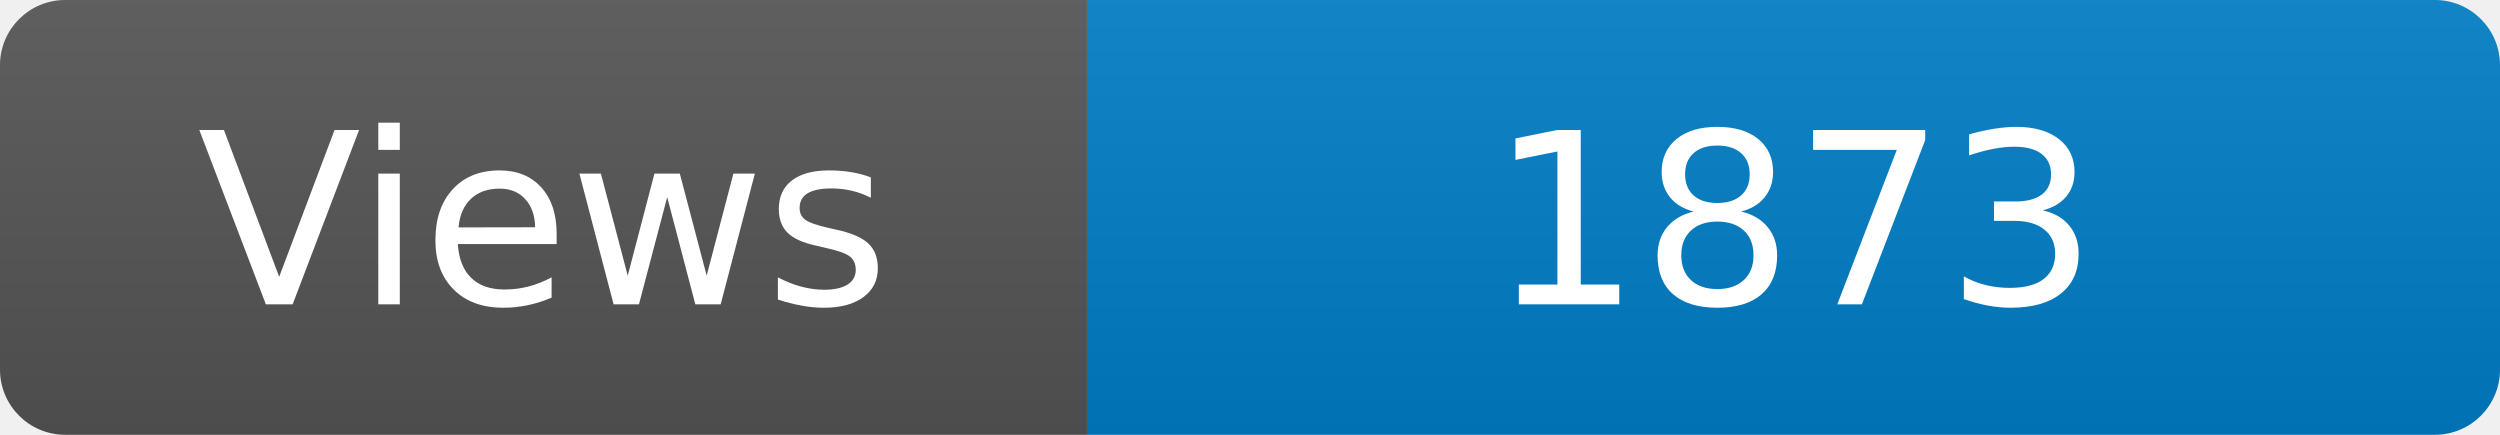
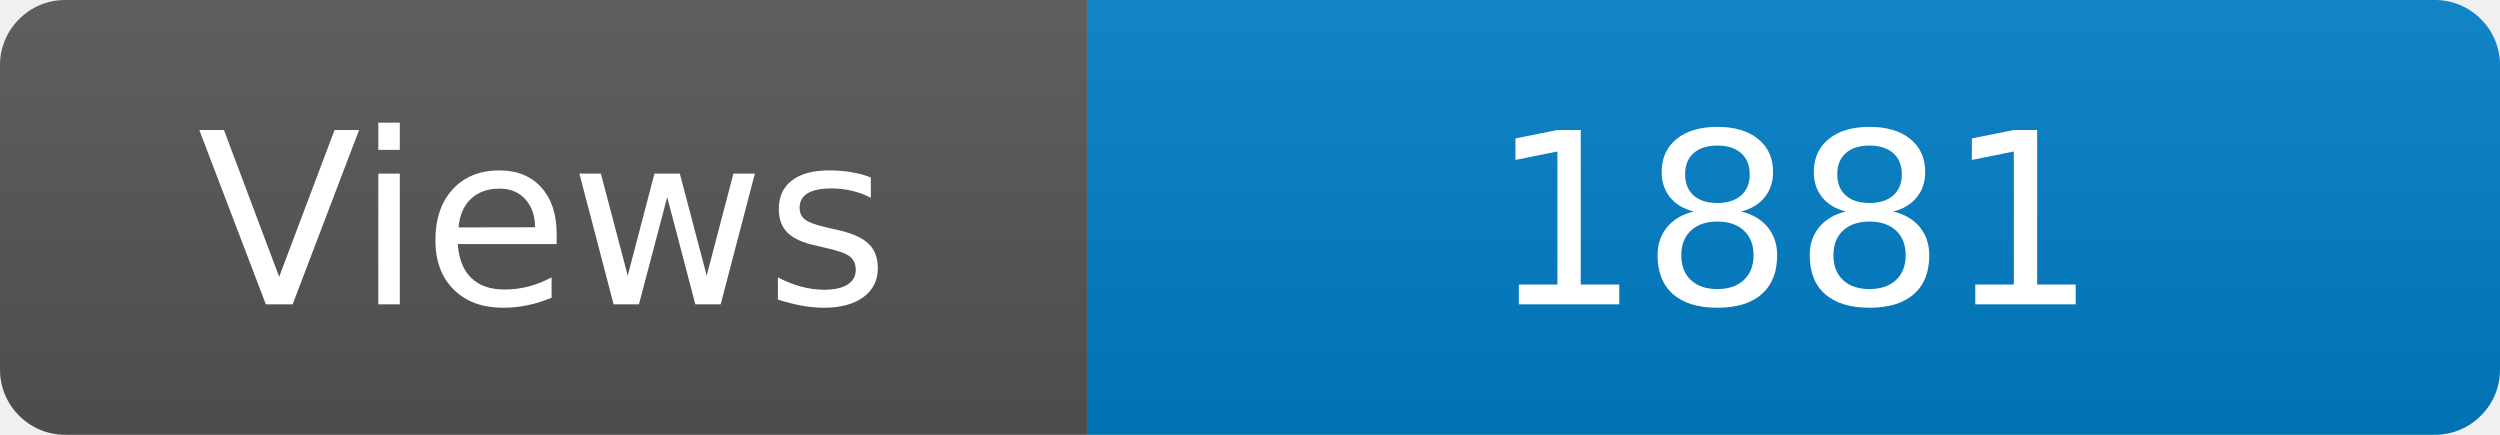
<svg xmlns="http://www.w3.org/2000/svg" width="115" height="20" role="img" aria-label="Maintained?: yes">
  <linearGradient id="s" x2="0" y2="100%">
    <stop offset="0" stop-color="#bbb" stop-opacity=".1" />
    <stop offset="1" stop-opacity=".1" />
  </linearGradient>
  <clipPath id="r">
    <rect width="115" height="20" rx="3" fill="#fff" />
  </clipPath>
  <g clip-path="url(#r)">
    <rect width="50" height="20" fill="#555" />
    <rect x="50" width="160" height="20" fill="#007ec6" />
    <rect width="115" height="20" fill="url(#s)" />
  </g>
  <g fill="#fff" text-anchor="middle" font-family="Verdana,Geneva,DejaVu Sans,sans-serif" font-size="110">
    <text x="250" y="140" transform="scale(.1)" fill="#fff">Views</text>
-     <text x="825" y="140" transform="scale(.1)" fill="#fff">1873</text>
+     <text x="825" y="140" transform="scale(.1)" fill="#fff">1881</text>
  </g>
</svg>
